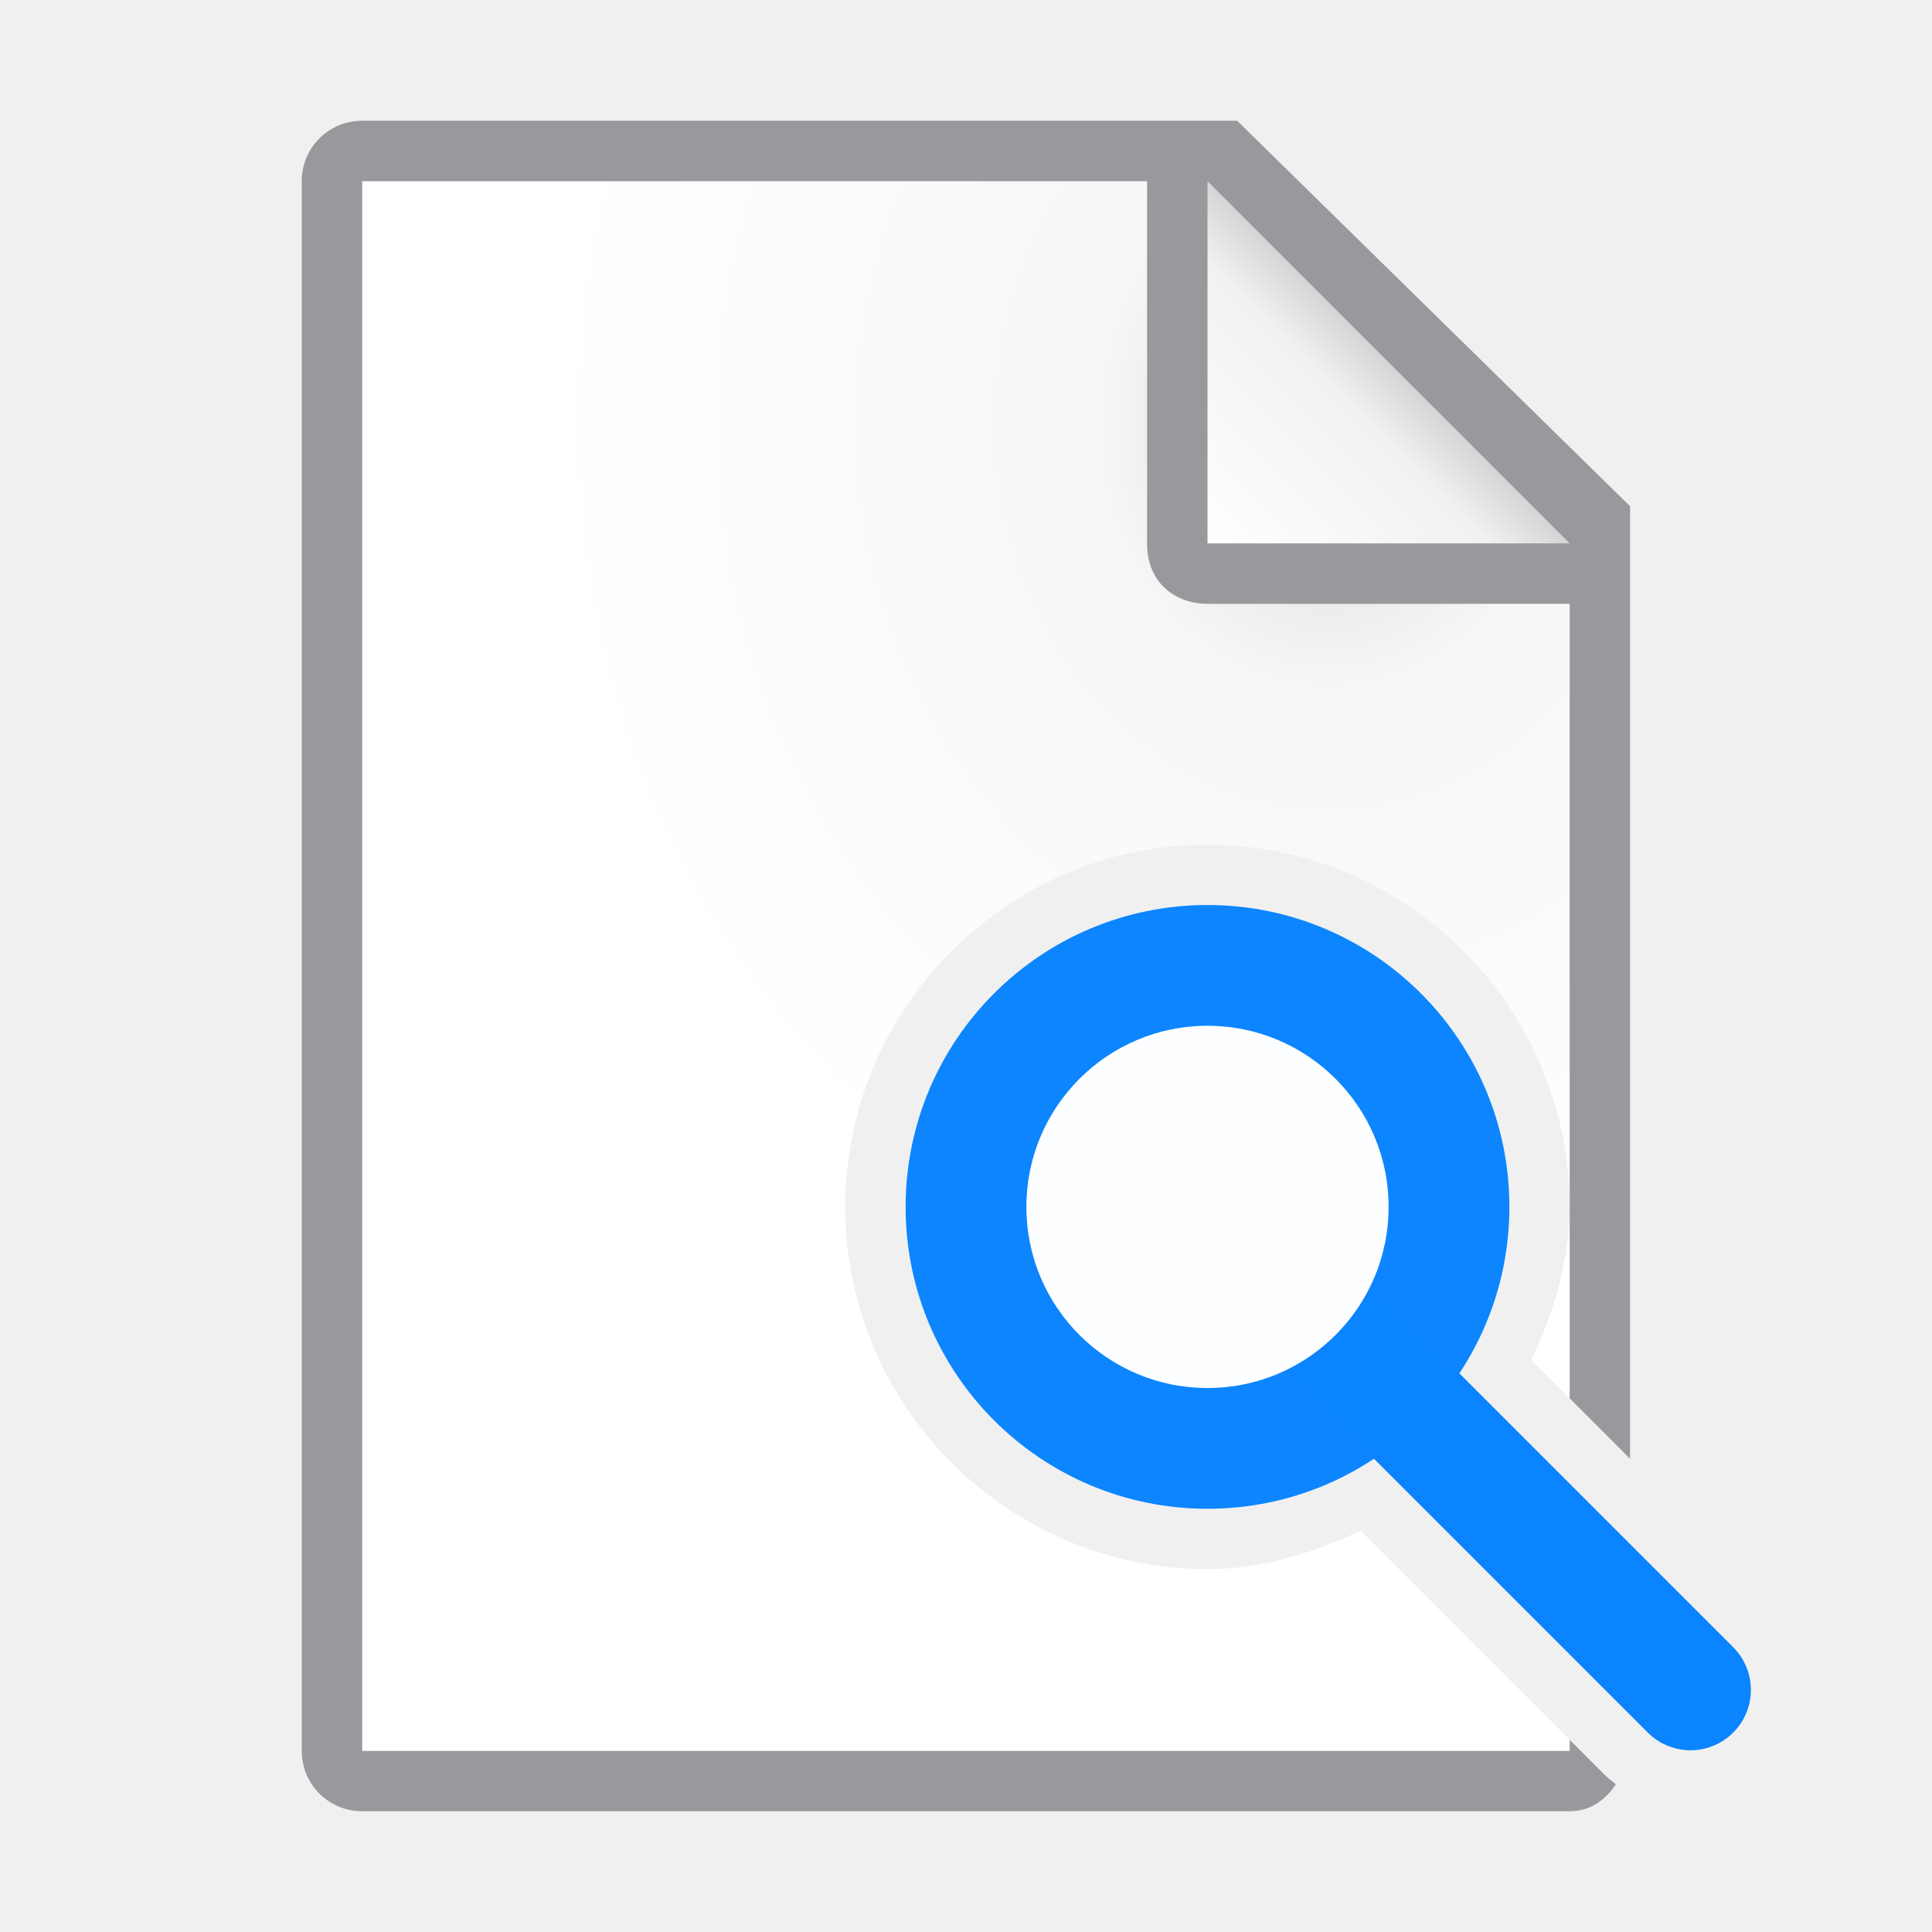
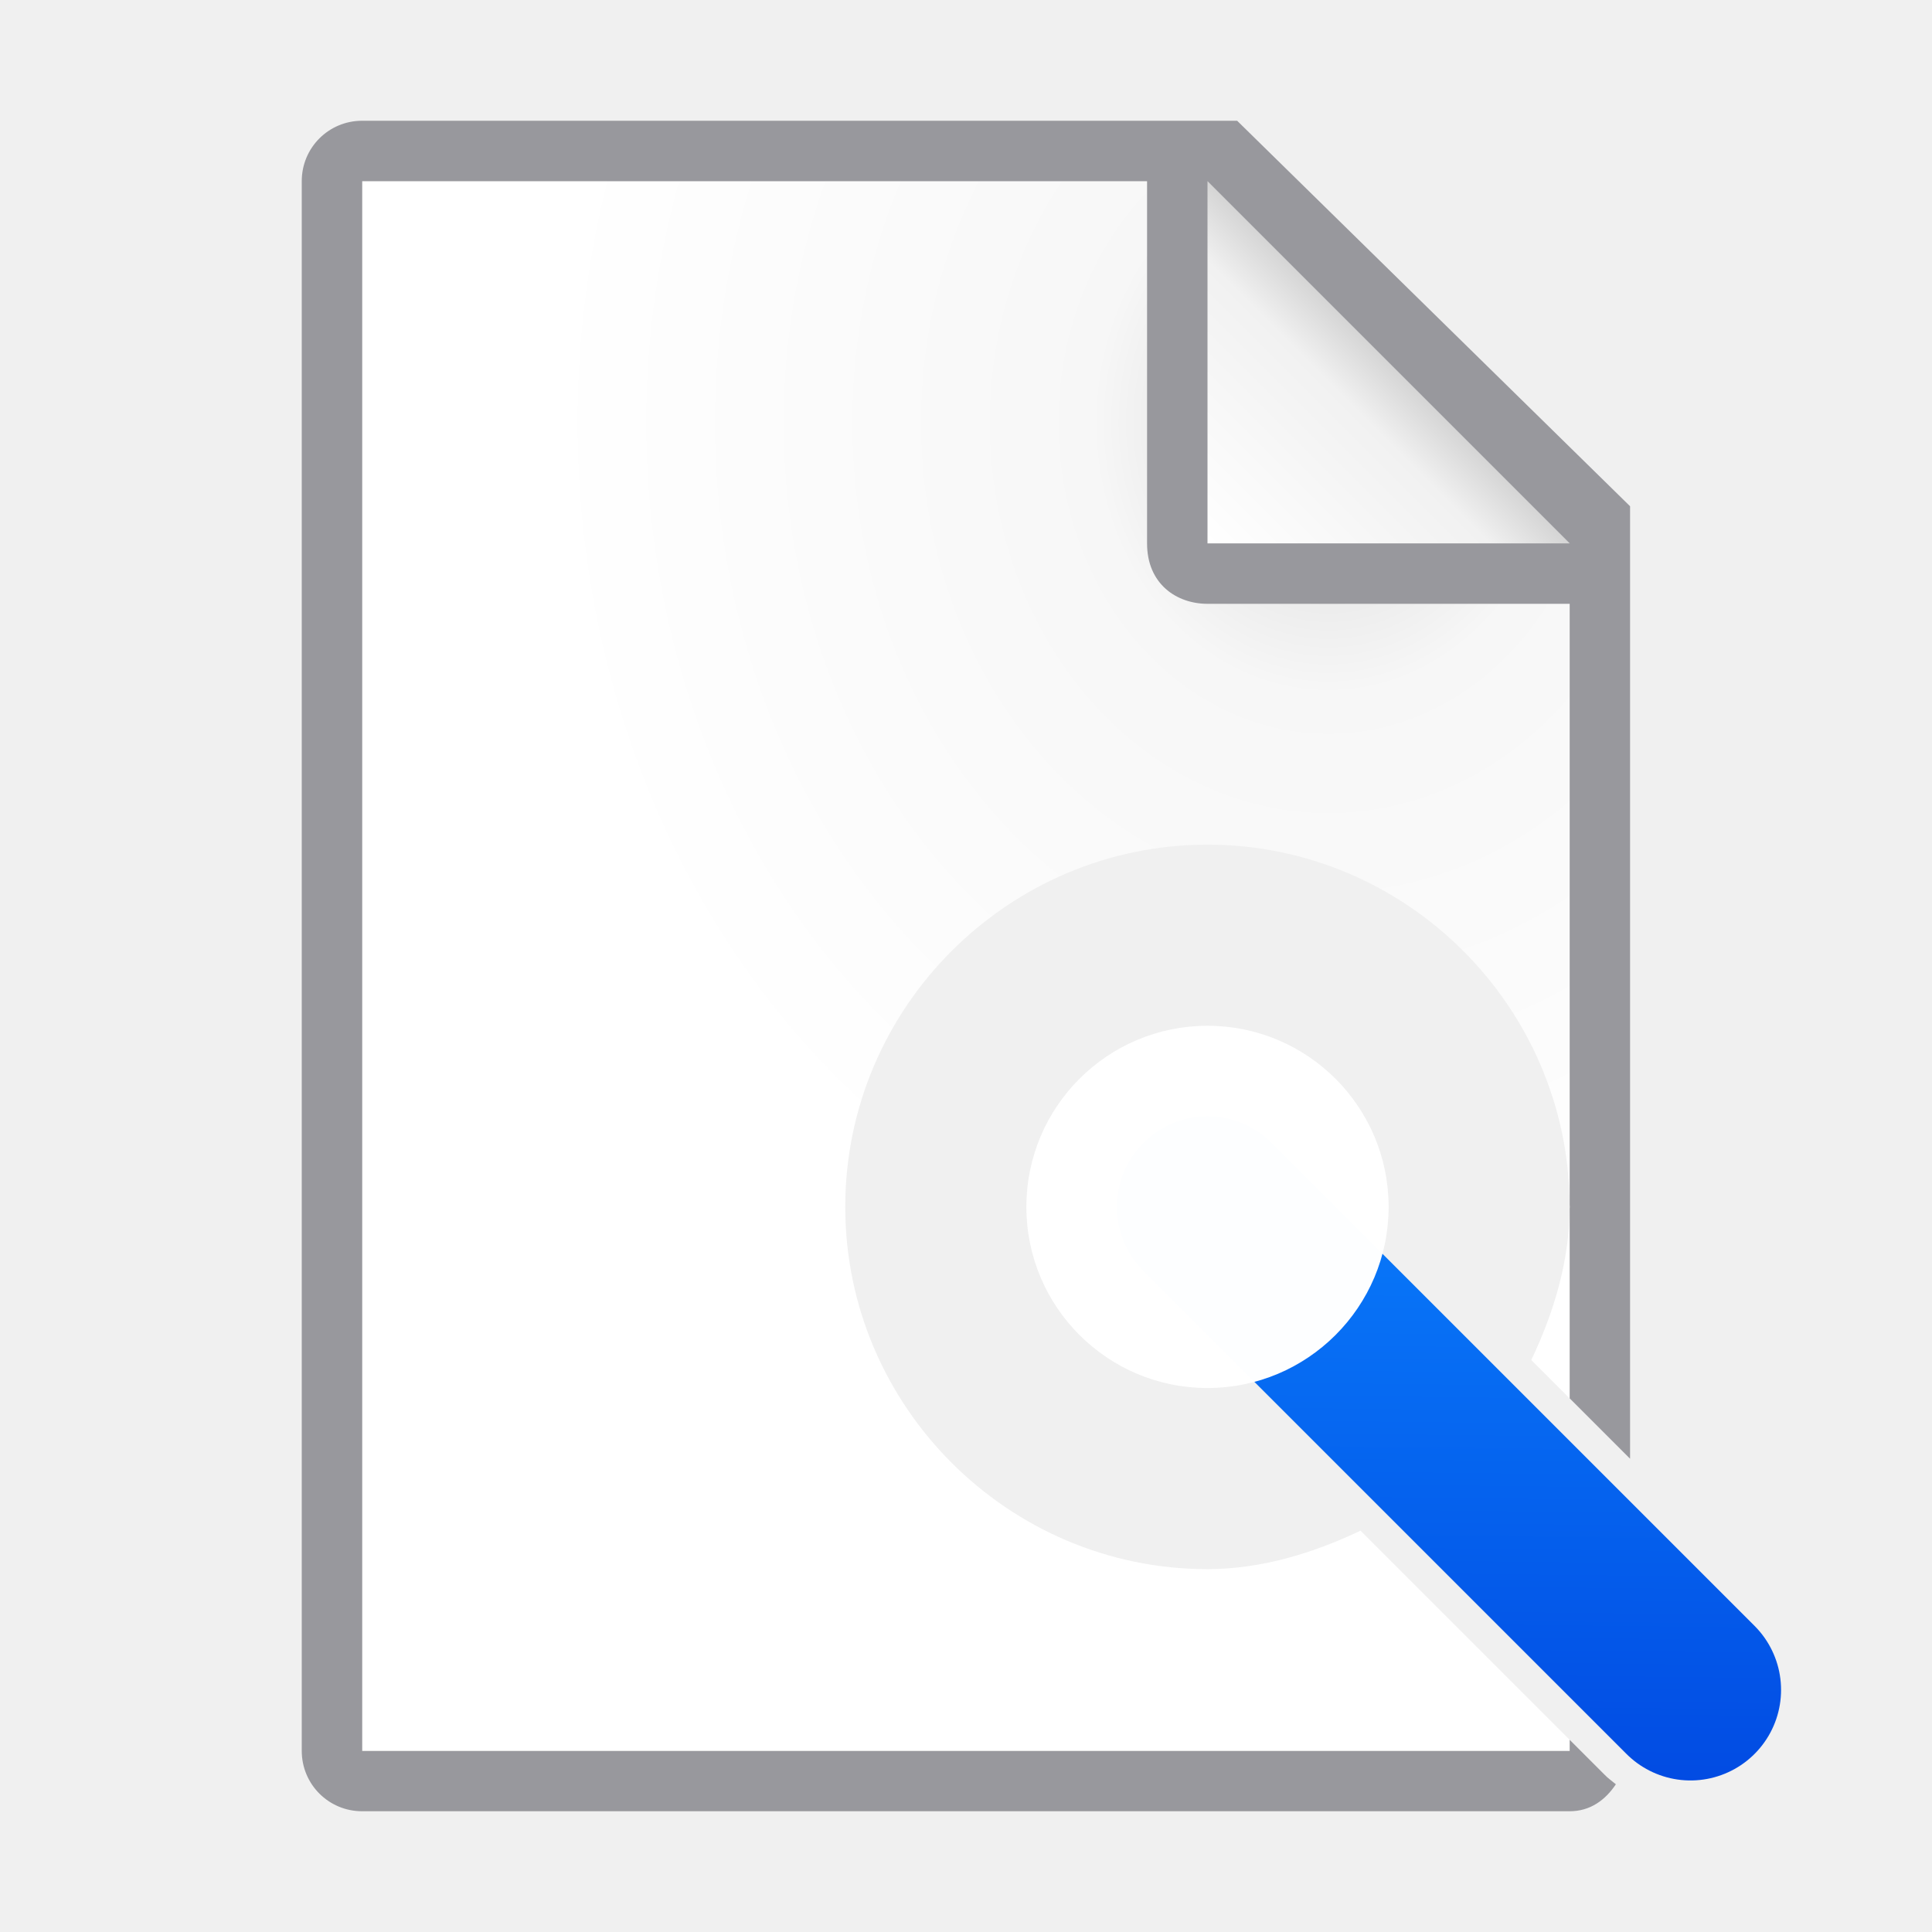
- <svg xmlns="http://www.w3.org/2000/svg" viewBox="0 0 32 32">
+ <svg xmlns="http://www.w3.org/2000/svg" xmlns:xlink="http://www.w3.org/1999/xlink" viewBox="0 0 32 32" version="1.1" id="svg28">
+   <defs id="defs32">
+     <linearGradient gradientTransform="translate(-51.45763,1.694915)" id="a-9" gradientUnits="userSpaceOnUse" x1="14" x2="13.797" y1="22" y2="2.136">
+       <stop offset="0" stop-color="#0040dd" id="stop2206" />
+       <stop offset="1" stop-color="#0a84ff" id="stop2208" />
+     </linearGradient>
+     <linearGradient xlink:href="#a-9" id="linearGradient859" x1="26.764" y1="29.553" x2="26.926" y2="15.361" gradientUnits="userSpaceOnUse" />
+     <linearGradient xlink:href="#a-9" id="linearGradient867" x1="20.082" y1="29.77" x2="20.206" y2="15.292" gradientUnits="userSpaceOnUse" />
+   </defs>
  <radialGradient id="a" cx="22" cy="9.077" gradientTransform="matrix(1.3 .00000001 -.00000002 1.5 -6.6 -6.615385)" gradientUnits="userSpaceOnUse" r="10">
-     <stop offset="0" stop-color="#d7d7d7" />
-     <stop offset=".3" stop-color="#f7f7f7" />
-     <stop offset="1" stop-color="#fff" />
+     <stop offset="0" stop-color="#d7d7d7" id="stop2" />
+     <stop offset=".3" stop-color="#f7f7f7" id="stop4" />
+     <stop offset="1" stop-color="#fff" id="stop6" />
  </radialGradient>
  <linearGradient id="b" gradientUnits="userSpaceOnUse" x1="20" x2="23" y1="9" y2="6">
-     <stop offset="0" stop-color="#fff" />
-     <stop offset=".78" stop-color="#f1f1f1" />
-     <stop offset="1" stop-color="#d5d5d5" />
+     <stop offset="0" stop-color="#fff" id="stop9" />
+     <stop offset=".78" stop-color="#f1f1f1" id="stop11" />
+     <stop offset="1" stop-color="#d5d5d5" id="stop13" />
  </linearGradient>
-   <path d="m6 3v26h19.998v-.184l-3.463-3.463c-.797.377-1.645.635-2.533.637h-.002c-3.302 0-6-2.698-6-6 0-3.302 2.698-6 6-6 3.289 0 5.977 2.677 5.998 5.961l.002-9.951-7-7zm19.998 17.02c-.007.879-.261 1.717-.635 2.506l.635.635z" fill="url(#a)" />
-   <path d="m5.998 2c-.554 0-1 .446-1 1v26c0 .554.446 1 1 1h20c.342 0 .592-.186.766-.447-.065-.053-.133-.101-.191-.162l-.574-.574v.184h-20v-26h13v6c0 .673.491 1 1 1h6v9.951c0.0.013.002.026.002.039v.002c-0.0.009-.002.018-.002.027v3.141l1 1v-5.27-10.506l-6.508-6.385z" fill="#98989d" />
-   <path d="m28 27.99-8-8" fill="none" stroke="#0a84ff" stroke-linecap="round" stroke-linejoin="round" stroke-width="2" />
-   <circle cx="20" cy="19.99" fill="#0a84ff" opacity=".99" r="5" />
-   <circle cx="20" cy="19.99" fill="#fff" opacity=".99" r="3" />
-   <path d="m20 9h6l-6-6z" fill="url(#b)" fill-rule="evenodd" />
+   <path d="m6 3v26h19.998v-.184l-3.463-3.463c-.797.377-1.645.635-2.533.637h-.002c-3.302 0-6-2.698-6-6 0-3.302 2.698-6 6-6 3.289 0 5.977 2.677 5.998 5.961l.002-9.951-7-7zm19.998 17.02c-.007.879-.261 1.717-.635 2.506l.635.635z" fill="url(#a)" id="path16" />
+   <path d="m5.998 2c-.554 0-1 .446-1 1v26c0 .554.446 1 1 1h20c.342 0 .592-.186.766-.447-.065-.053-.133-.101-.191-.162l-.574-.574v.184h-20v-26h13v6c0 .673.491 1 1 1h6v9.951c0.0.013.002.026.002.039v.002c-0.0.009-.002.018-.002.027v3.141l1 1v-5.27-10.506l-6.508-6.385z" fill="#98989d" id="path18" />
+   <path d="m28 27.99-8-8" fill="none" stroke="#0a84ff" stroke-linecap="round" stroke-linejoin="round" stroke-width="2" id="path20" style="stroke-width:3;stroke-miterlimit:4;stroke-dasharray:none;stroke:url(#linearGradient859)" />
+   <path id="circle22" style="fill-opacity:1;fill:url(#linearGradient867)" fill="#0a84ff" opacity=".99" r="5" cy="19.99" cx="20" />
+   <circle cx="20" cy="19.99" fill="#fff" opacity=".99" r="3" id="circle24" />
+   <path d="m20 9h6l-6-6z" fill="url(#b)" fill-rule="evenodd" id="path26" />
</svg>
